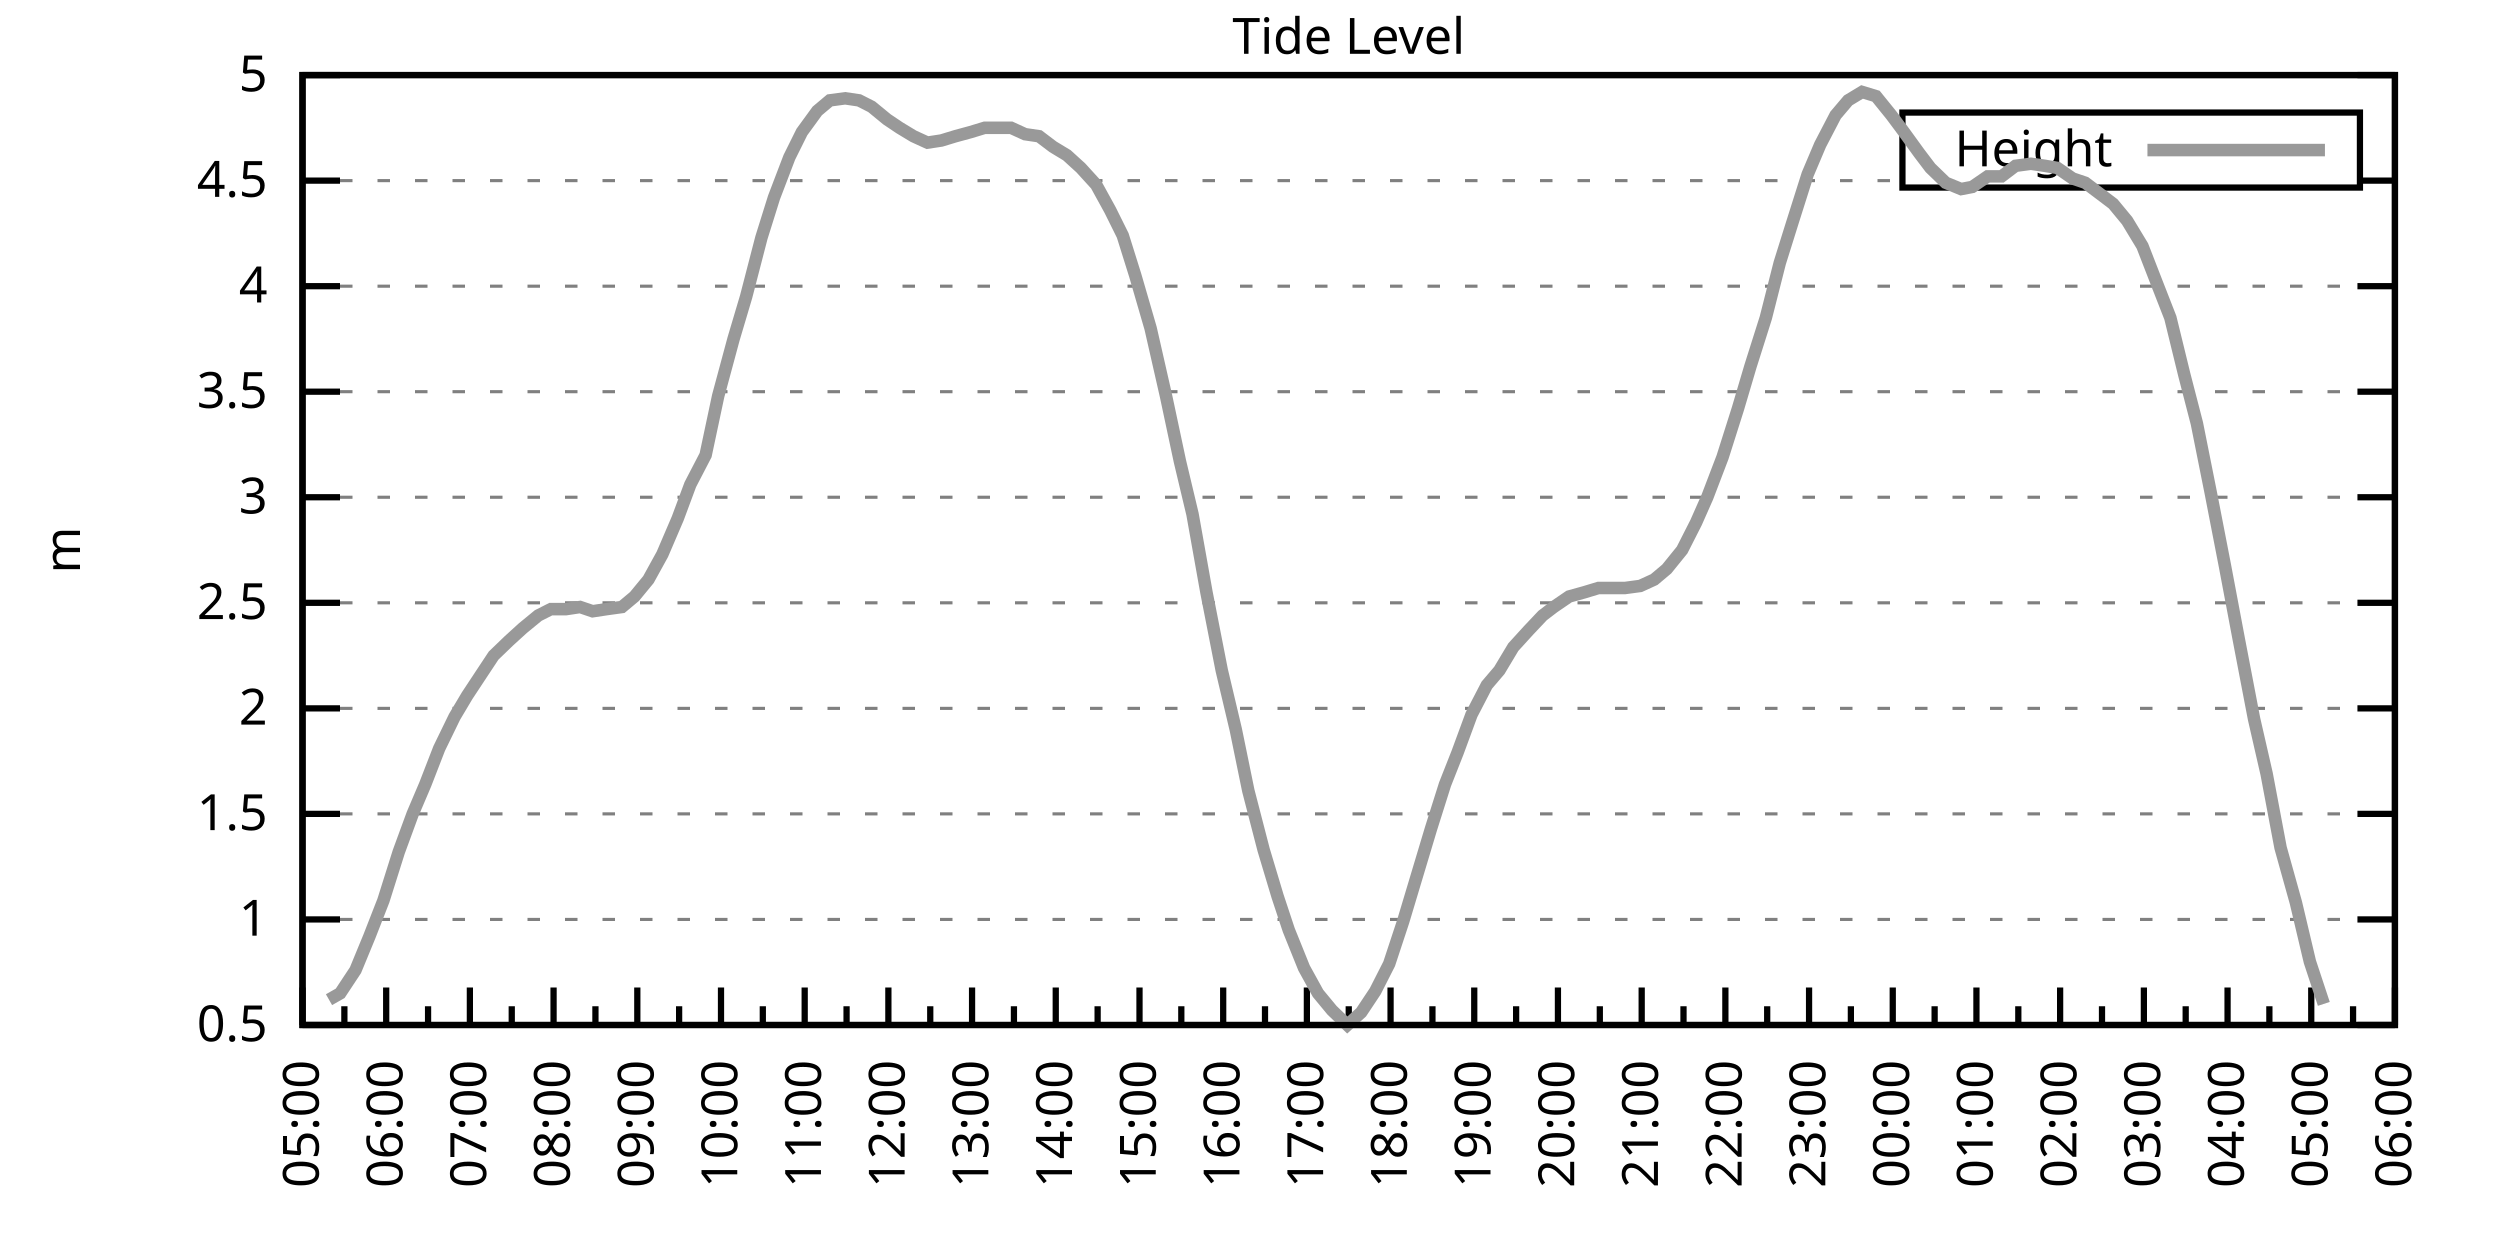
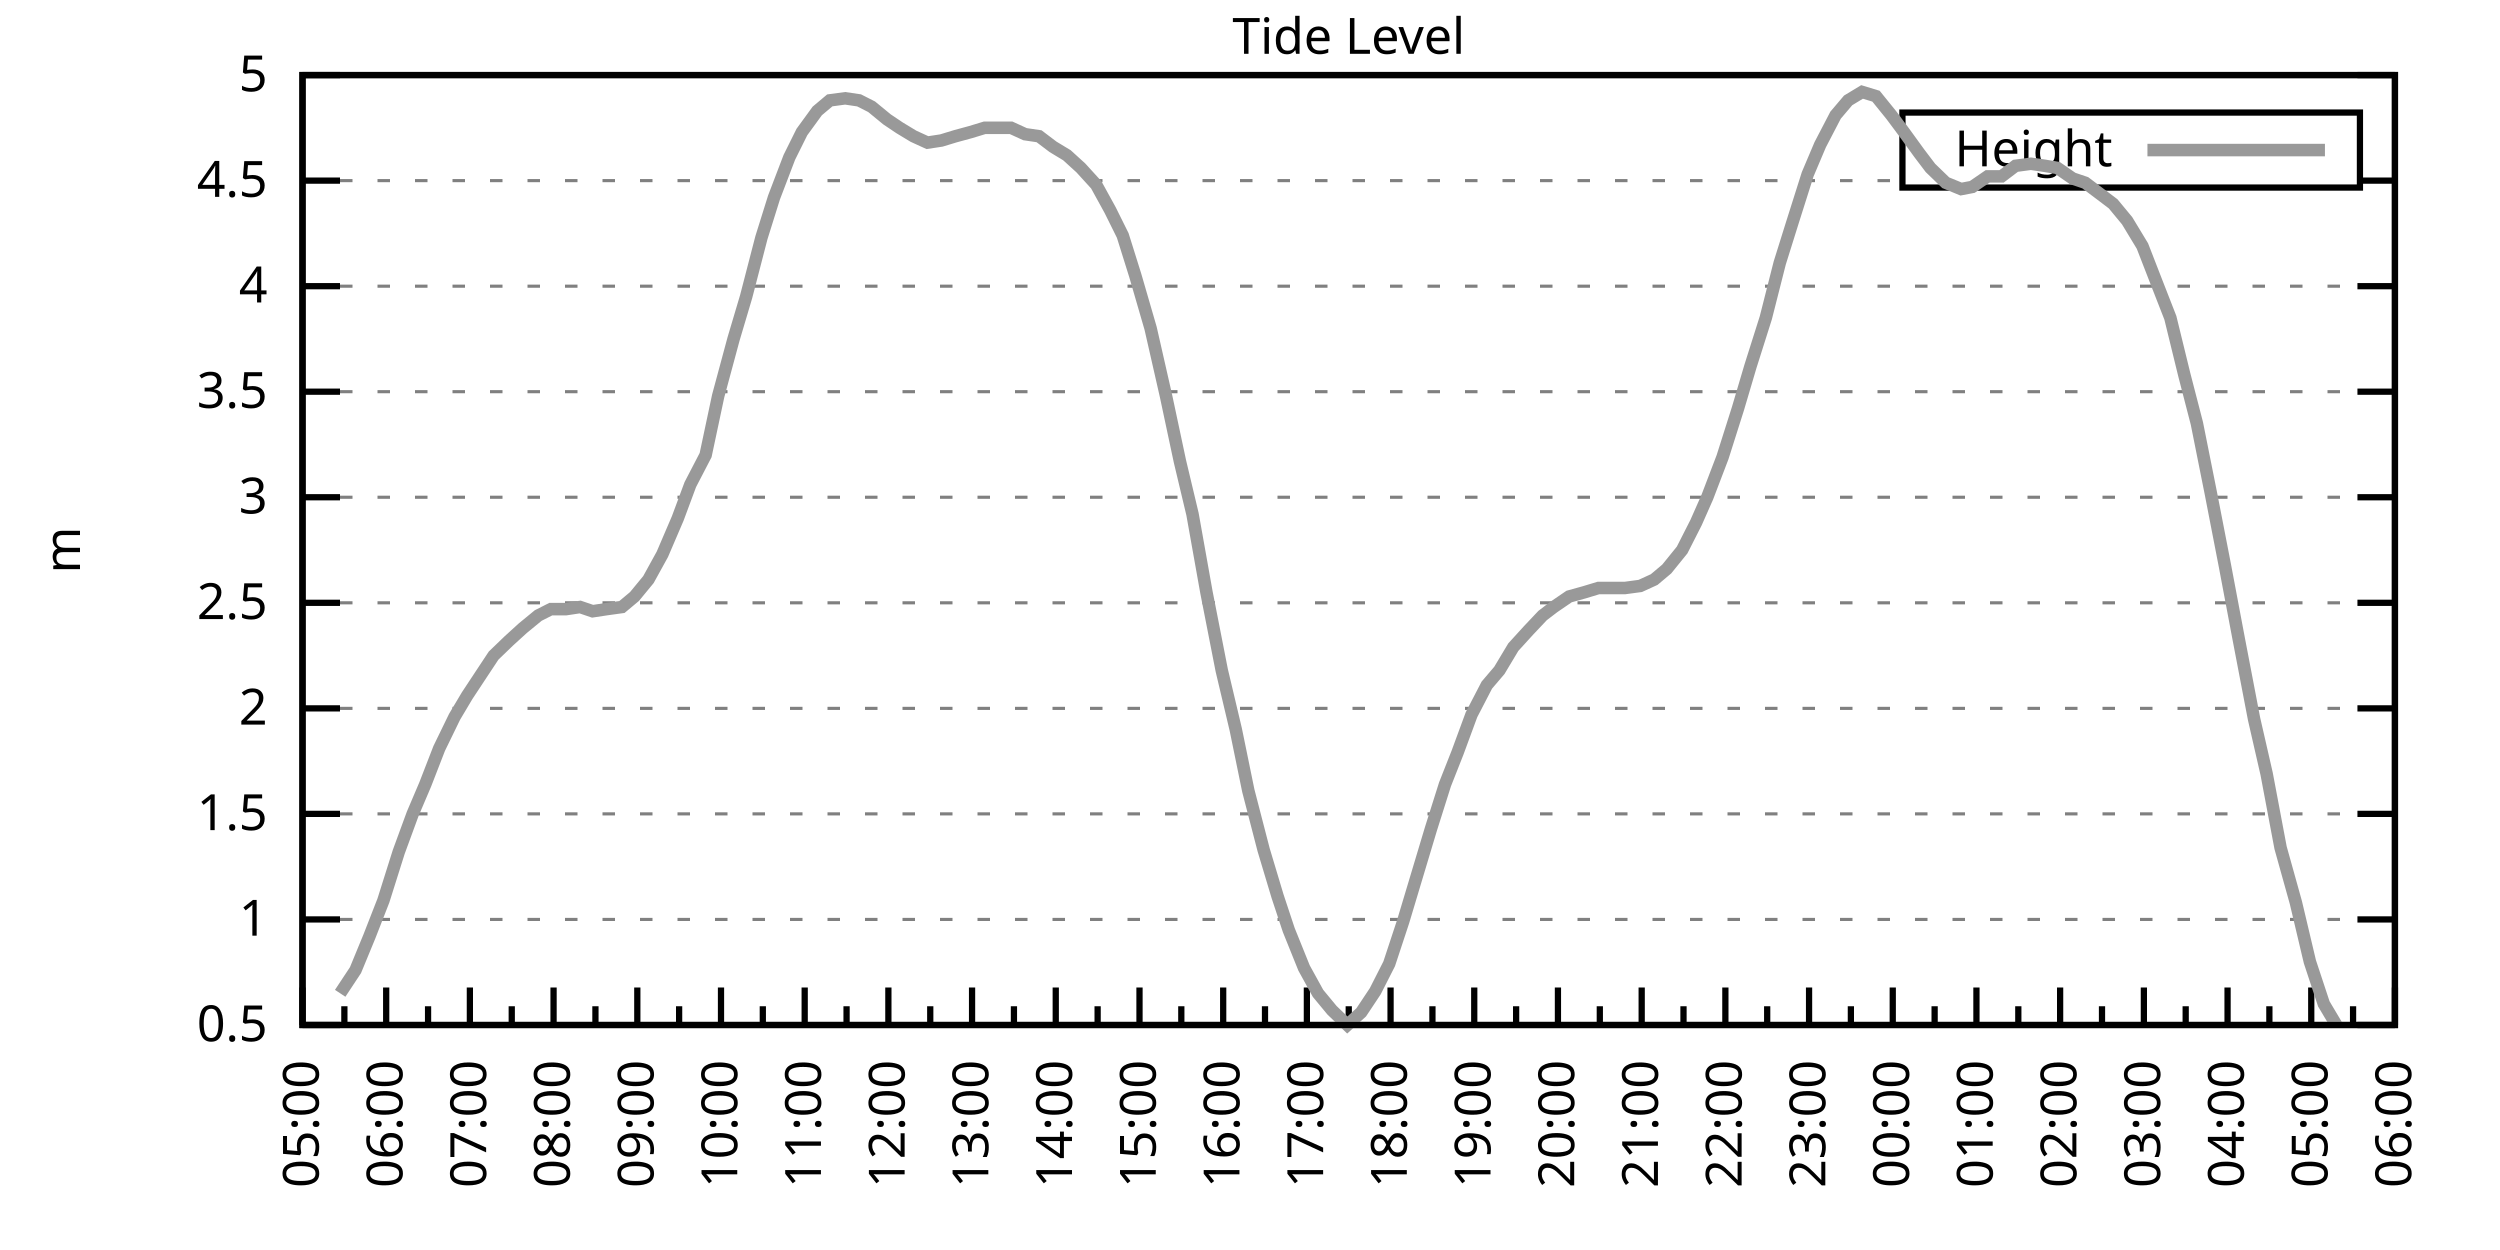
<svg xmlns="http://www.w3.org/2000/svg" xmlns:xlink="http://www.w3.org/1999/xlink" width="400" height="200" viewBox="0 0 400 200">
  <g id="gnuplot_canvas">
    <rect x="0" y="0" width="400" height="200" fill="none" />
    <defs>
      <circle id="gpDot" r="0.5" stroke-width="0.5" stroke="currentColor" />
      <path id="gpPt0" stroke-width="0.333" stroke="currentColor" d="M-1,0 h2 M0,-1 v2" />
      <path id="gpPt1" stroke-width="0.333" stroke="currentColor" d="M-1,-1 L1,1 M1,-1 L-1,1" />
      <path id="gpPt2" stroke-width="0.333" stroke="currentColor" d="M-1,0 L1,0 M0,-1 L0,1 M-1,-1 L1,1 M-1,1 L1,-1" />
      <rect id="gpPt3" stroke-width="0.333" stroke="currentColor" x="-1" y="-1" width="2" height="2" />
      <rect id="gpPt4" stroke-width="0.333" stroke="currentColor" fill="currentColor" x="-1" y="-1" width="2" height="2" />
      <circle id="gpPt5" stroke-width="0.333" stroke="currentColor" cx="0" cy="0" r="1" />
      <use xlink:href="#gpPt5" id="gpPt6" fill="currentColor" stroke="none" />
      <path id="gpPt7" stroke-width="0.333" stroke="currentColor" d="M0,-1.33 L-1.33,0.67 L1.33,0.67 z" />
      <use xlink:href="#gpPt7" id="gpPt8" fill="currentColor" stroke="none" />
      <use xlink:href="#gpPt7" id="gpPt9" stroke="currentColor" transform="rotate(180)" />
      <use xlink:href="#gpPt9" id="gpPt10" fill="currentColor" stroke="none" />
      <use xlink:href="#gpPt3" id="gpPt11" stroke="currentColor" transform="rotate(45)" />
      <use xlink:href="#gpPt11" id="gpPt12" fill="currentColor" stroke="none" />
      <path id="gpPt13" stroke-width="0.333" stroke="currentColor" d="M0,1.330 L1.265,0.411 L0.782,-1.067 L-0.782,-1.076 L-1.265,0.411 z" />
      <use xlink:href="#gpPt13" id="gpPt14" fill="currentColor" stroke="none" />
      <filter id="textbox" filterUnits="objectBoundingBox" x="0" y="0" height="1" width="1">
        <feFlood flood-color="white" flood-opacity="1" result="bgnd" />
        <feComposite in="SourceGraphic" in2="bgnd" operator="atop" />
      </filter>
      <filter id="greybox" filterUnits="objectBoundingBox" x="0" y="0" height="1" width="1">
        <feFlood flood-color="lightgrey" flood-opacity="1" result="grey" />
        <feComposite in="SourceGraphic" in2="grey" operator="atop" />
      </filter>
    </defs>
    <g fill="none" color="white" stroke="currentColor" stroke-width="1.00" stroke-linecap="butt" stroke-linejoin="miter">
</g>
    <g fill="none" color="black" stroke="currentColor" stroke-width="1.00" stroke-linecap="butt" stroke-linejoin="miter">
      <g stroke="none" shape-rendering="crispEdges">
        <polygon fill="rgb(255, 255, 255)" points="48.40,164.00 383.18,164.00 383.18,12.02 48.40,12.02 " />
      </g>
    </g>
    <g fill="none" color="black" stroke="currentColor" stroke-width="1.00" stroke-linecap="butt" stroke-linejoin="miter">
</g>
    <g fill="none" color="black" stroke="black" stroke-width="0.50" stroke-linecap="butt" stroke-linejoin="miter">
</g>
    <g fill="none" color="gray" stroke="currentColor" stroke-width="0.50" stroke-linecap="butt" stroke-linejoin="miter">
      <path stroke="gray" stroke-dasharray="2,4" class="gridline" d="M48.40,164.00 L383.19,164.00  " />
    </g>
    <g fill="none" color="gray" stroke="gray" stroke-width="1.00" stroke-linecap="butt" stroke-linejoin="miter">
</g>
    <g fill="none" color="black" stroke="currentColor" stroke-width="1.00" stroke-linecap="butt" stroke-linejoin="miter">
      <path stroke="black" d="M48.40,164.00 L54.40,164.00 M383.19,164.00 L377.19,164.00  " />
      <g transform="translate(42.80,166.60)" stroke="none" fill="black" font-family="Sans" font-size="8.00" text-anchor="end">
        <text>
          <tspan font-family="Sans"> 0.5</tspan>
        </text>
      </g>
    </g>
    <g fill="none" color="black" stroke="currentColor" stroke-width="1.00" stroke-linecap="butt" stroke-linejoin="miter">
</g>
    <g fill="none" color="black" stroke="black" stroke-width="0.50" stroke-linecap="butt" stroke-linejoin="miter">
</g>
    <g fill="none" color="gray" stroke="currentColor" stroke-width="0.50" stroke-linecap="butt" stroke-linejoin="miter">
      <path stroke="gray" stroke-dasharray="2,4" class="gridline" d="M48.40,147.11 L383.19,147.11  " />
    </g>
    <g fill="none" color="gray" stroke="gray" stroke-width="1.00" stroke-linecap="butt" stroke-linejoin="miter">
</g>
    <g fill="none" color="black" stroke="currentColor" stroke-width="1.00" stroke-linecap="butt" stroke-linejoin="miter">
      <path stroke="black" d="M48.40,147.11 L54.40,147.11 M383.19,147.11 L377.19,147.11  " />
      <g transform="translate(42.80,149.71)" stroke="none" fill="black" font-family="Sans" font-size="8.00" text-anchor="end">
        <text>
          <tspan font-family="Sans"> 1</tspan>
        </text>
      </g>
    </g>
    <g fill="none" color="black" stroke="currentColor" stroke-width="1.00" stroke-linecap="butt" stroke-linejoin="miter">
</g>
    <g fill="none" color="black" stroke="black" stroke-width="0.50" stroke-linecap="butt" stroke-linejoin="miter">
</g>
    <g fill="none" color="gray" stroke="currentColor" stroke-width="0.50" stroke-linecap="butt" stroke-linejoin="miter">
      <path stroke="gray" stroke-dasharray="2,4" class="gridline" d="M48.40,130.22 L383.19,130.22  " />
    </g>
    <g fill="none" color="gray" stroke="gray" stroke-width="1.00" stroke-linecap="butt" stroke-linejoin="miter">
</g>
    <g fill="none" color="black" stroke="currentColor" stroke-width="1.00" stroke-linecap="butt" stroke-linejoin="miter">
      <path stroke="black" d="M48.40,130.22 L54.40,130.22 M383.19,130.22 L377.19,130.22  " />
      <g transform="translate(42.80,132.82)" stroke="none" fill="black" font-family="Sans" font-size="8.00" text-anchor="end">
        <text>
          <tspan font-family="Sans"> 1.5</tspan>
        </text>
      </g>
    </g>
    <g fill="none" color="black" stroke="currentColor" stroke-width="1.00" stroke-linecap="butt" stroke-linejoin="miter">
</g>
    <g fill="none" color="black" stroke="black" stroke-width="0.50" stroke-linecap="butt" stroke-linejoin="miter">
</g>
    <g fill="none" color="gray" stroke="currentColor" stroke-width="0.50" stroke-linecap="butt" stroke-linejoin="miter">
      <path stroke="gray" stroke-dasharray="2,4" class="gridline" d="M48.40,113.34 L383.19,113.34  " />
    </g>
    <g fill="none" color="gray" stroke="gray" stroke-width="1.00" stroke-linecap="butt" stroke-linejoin="miter">
</g>
    <g fill="none" color="black" stroke="currentColor" stroke-width="1.00" stroke-linecap="butt" stroke-linejoin="miter">
      <path stroke="black" d="M48.40,113.34 L54.40,113.34 M383.19,113.34 L377.19,113.34  " />
      <g transform="translate(42.80,115.94)" stroke="none" fill="black" font-family="Sans" font-size="8.00" text-anchor="end">
        <text>
          <tspan font-family="Sans"> 2</tspan>
        </text>
      </g>
    </g>
    <g fill="none" color="black" stroke="currentColor" stroke-width="1.00" stroke-linecap="butt" stroke-linejoin="miter">
</g>
    <g fill="none" color="black" stroke="black" stroke-width="0.50" stroke-linecap="butt" stroke-linejoin="miter">
</g>
    <g fill="none" color="gray" stroke="currentColor" stroke-width="0.50" stroke-linecap="butt" stroke-linejoin="miter">
      <path stroke="gray" stroke-dasharray="2,4" class="gridline" d="M48.40,96.45 L383.19,96.45  " />
    </g>
    <g fill="none" color="gray" stroke="gray" stroke-width="1.00" stroke-linecap="butt" stroke-linejoin="miter">
</g>
    <g fill="none" color="black" stroke="currentColor" stroke-width="1.00" stroke-linecap="butt" stroke-linejoin="miter">
      <path stroke="black" d="M48.40,96.45 L54.40,96.45 M383.19,96.45 L377.19,96.45  " />
      <g transform="translate(42.80,99.05)" stroke="none" fill="black" font-family="Sans" font-size="8.00" text-anchor="end">
        <text>
          <tspan font-family="Sans"> 2.5</tspan>
        </text>
      </g>
    </g>
    <g fill="none" color="black" stroke="currentColor" stroke-width="1.00" stroke-linecap="butt" stroke-linejoin="miter">
</g>
    <g fill="none" color="black" stroke="black" stroke-width="0.50" stroke-linecap="butt" stroke-linejoin="miter">
</g>
    <g fill="none" color="gray" stroke="currentColor" stroke-width="0.50" stroke-linecap="butt" stroke-linejoin="miter">
      <path stroke="gray" stroke-dasharray="2,4" class="gridline" d="M48.40,79.56 L383.19,79.56  " />
    </g>
    <g fill="none" color="gray" stroke="gray" stroke-width="1.00" stroke-linecap="butt" stroke-linejoin="miter">
</g>
    <g fill="none" color="black" stroke="currentColor" stroke-width="1.00" stroke-linecap="butt" stroke-linejoin="miter">
      <path stroke="black" d="M48.40,79.56 L54.40,79.56 M383.19,79.56 L377.19,79.56  " />
      <g transform="translate(42.80,82.16)" stroke="none" fill="black" font-family="Sans" font-size="8.00" text-anchor="end">
        <text>
          <tspan font-family="Sans"> 3</tspan>
        </text>
      </g>
    </g>
    <g fill="none" color="black" stroke="currentColor" stroke-width="1.00" stroke-linecap="butt" stroke-linejoin="miter">
</g>
    <g fill="none" color="black" stroke="black" stroke-width="0.50" stroke-linecap="butt" stroke-linejoin="miter">
</g>
    <g fill="none" color="gray" stroke="currentColor" stroke-width="0.50" stroke-linecap="butt" stroke-linejoin="miter">
      <path stroke="gray" stroke-dasharray="2,4" class="gridline" d="M48.40,62.67 L383.19,62.67  " />
    </g>
    <g fill="none" color="gray" stroke="gray" stroke-width="1.00" stroke-linecap="butt" stroke-linejoin="miter">
</g>
    <g fill="none" color="black" stroke="currentColor" stroke-width="1.00" stroke-linecap="butt" stroke-linejoin="miter">
      <path stroke="black" d="M48.40,62.67 L54.40,62.67 M383.19,62.67 L377.19,62.67  " />
      <g transform="translate(42.80,65.27)" stroke="none" fill="black" font-family="Sans" font-size="8.00" text-anchor="end">
        <text>
          <tspan font-family="Sans"> 3.5</tspan>
        </text>
      </g>
    </g>
    <g fill="none" color="black" stroke="currentColor" stroke-width="1.00" stroke-linecap="butt" stroke-linejoin="miter">
</g>
    <g fill="none" color="black" stroke="black" stroke-width="0.50" stroke-linecap="butt" stroke-linejoin="miter">
</g>
    <g fill="none" color="gray" stroke="currentColor" stroke-width="0.50" stroke-linecap="butt" stroke-linejoin="miter">
      <path stroke="gray" stroke-dasharray="2,4" class="gridline" d="M48.40,45.79 L383.19,45.79  " />
    </g>
    <g fill="none" color="gray" stroke="gray" stroke-width="1.00" stroke-linecap="butt" stroke-linejoin="miter">
</g>
    <g fill="none" color="black" stroke="currentColor" stroke-width="1.00" stroke-linecap="butt" stroke-linejoin="miter">
      <path stroke="black" d="M48.40,45.79 L54.40,45.79 M383.19,45.79 L377.19,45.79  " />
      <g transform="translate(42.80,48.39)" stroke="none" fill="black" font-family="Sans" font-size="8.00" text-anchor="end">
        <text>
          <tspan font-family="Sans"> 4</tspan>
        </text>
      </g>
    </g>
    <g fill="none" color="black" stroke="currentColor" stroke-width="1.00" stroke-linecap="butt" stroke-linejoin="miter">
</g>
    <g fill="none" color="black" stroke="black" stroke-width="0.50" stroke-linecap="butt" stroke-linejoin="miter">
</g>
    <g fill="none" color="gray" stroke="currentColor" stroke-width="0.50" stroke-linecap="butt" stroke-linejoin="miter">
      <path stroke="gray" stroke-dasharray="2,4" class="gridline" d="M48.40,28.90 L304.39,28.90 M377.59,28.90 L383.19,28.90  " />
    </g>
    <g fill="none" color="gray" stroke="gray" stroke-width="1.00" stroke-linecap="butt" stroke-linejoin="miter">
</g>
    <g fill="none" color="black" stroke="currentColor" stroke-width="1.00" stroke-linecap="butt" stroke-linejoin="miter">
      <path stroke="black" d="M48.40,28.90 L54.40,28.90 M383.19,28.90 L377.19,28.90  " />
      <g transform="translate(42.80,31.50)" stroke="none" fill="black" font-family="Sans" font-size="8.00" text-anchor="end">
        <text>
          <tspan font-family="Sans"> 4.5</tspan>
        </text>
      </g>
    </g>
    <g fill="none" color="black" stroke="currentColor" stroke-width="1.00" stroke-linecap="butt" stroke-linejoin="miter">
</g>
    <g fill="none" color="black" stroke="black" stroke-width="0.50" stroke-linecap="butt" stroke-linejoin="miter">
</g>
    <g fill="none" color="gray" stroke="currentColor" stroke-width="0.50" stroke-linecap="butt" stroke-linejoin="miter">
      <path stroke="gray" stroke-dasharray="2,4" class="gridline" d="M48.40,12.01 L383.19,12.01  " />
    </g>
    <g fill="none" color="gray" stroke="gray" stroke-width="1.00" stroke-linecap="butt" stroke-linejoin="miter">
</g>
    <g fill="none" color="black" stroke="currentColor" stroke-width="1.00" stroke-linecap="butt" stroke-linejoin="miter">
      <path stroke="black" d="M48.40,12.01 L54.40,12.01 M383.19,12.01 L377.19,12.01  " />
      <g transform="translate(42.80,14.61)" stroke="none" fill="black" font-family="Sans" font-size="8.00" text-anchor="end">
        <text>
          <tspan font-family="Sans"> 5</tspan>
        </text>
      </g>
    </g>
    <g fill="none" color="black" stroke="currentColor" stroke-width="1.00" stroke-linecap="butt" stroke-linejoin="miter">
      <path stroke="black" d="M48.40,164.00 L48.40,158.00  " />
      <g transform="translate(51.00,169.60) rotate(270)" stroke="none" fill="black" font-family="Sans" font-size="8.00" text-anchor="end">
        <text>
          <tspan font-family="Sans">05:00</tspan>
        </text>
      </g>
    </g>
    <g fill="none" color="black" stroke="currentColor" stroke-width="1.00" stroke-linecap="butt" stroke-linejoin="miter">
      <path stroke="black" d="M55.10,164.00 L55.10,161.00 M61.79,164.00 L61.79,158.00  " />
      <g transform="translate(64.39,169.60) rotate(270)" stroke="none" fill="black" font-family="Sans" font-size="8.00" text-anchor="end">
        <text>
          <tspan font-family="Sans">06:00</tspan>
        </text>
      </g>
    </g>
    <g fill="none" color="black" stroke="currentColor" stroke-width="1.00" stroke-linecap="butt" stroke-linejoin="miter">
      <path stroke="black" d="M68.49,164.00 L68.49,161.00 M75.18,164.00 L75.18,158.00  " />
      <g transform="translate(77.78,169.60) rotate(270)" stroke="none" fill="black" font-family="Sans" font-size="8.00" text-anchor="end">
        <text>
          <tspan font-family="Sans">07:00</tspan>
        </text>
      </g>
    </g>
    <g fill="none" color="black" stroke="currentColor" stroke-width="1.00" stroke-linecap="butt" stroke-linejoin="miter">
      <path stroke="black" d="M81.88,164.00 L81.88,161.00 M88.57,164.00 L88.57,158.00  " />
      <g transform="translate(91.17,169.60) rotate(270)" stroke="none" fill="black" font-family="Sans" font-size="8.00" text-anchor="end">
        <text>
          <tspan font-family="Sans">08:00</tspan>
        </text>
      </g>
    </g>
    <g fill="none" color="black" stroke="currentColor" stroke-width="1.00" stroke-linecap="butt" stroke-linejoin="miter">
      <path stroke="black" d="M95.27,164.00 L95.27,161.00 M101.97,164.00 L101.97,158.00  " />
      <g transform="translate(104.57,169.60) rotate(270)" stroke="none" fill="black" font-family="Sans" font-size="8.00" text-anchor="end">
        <text>
          <tspan font-family="Sans">09:00</tspan>
        </text>
      </g>
    </g>
    <g fill="none" color="black" stroke="currentColor" stroke-width="1.00" stroke-linecap="butt" stroke-linejoin="miter">
      <path stroke="black" d="M108.66,164.00 L108.66,161.00 M115.36,164.00 L115.36,158.00  " />
      <g transform="translate(117.96,169.60) rotate(270)" stroke="none" fill="black" font-family="Sans" font-size="8.00" text-anchor="end">
        <text>
          <tspan font-family="Sans">10:00</tspan>
        </text>
      </g>
    </g>
    <g fill="none" color="black" stroke="currentColor" stroke-width="1.00" stroke-linecap="butt" stroke-linejoin="miter">
      <path stroke="black" d="M122.05,164.00 L122.05,161.00 M128.75,164.00 L128.75,158.00  " />
      <g transform="translate(131.35,169.60) rotate(270)" stroke="none" fill="black" font-family="Sans" font-size="8.00" text-anchor="end">
        <text>
          <tspan font-family="Sans">11:00</tspan>
        </text>
      </g>
    </g>
    <g fill="none" color="black" stroke="currentColor" stroke-width="1.00" stroke-linecap="butt" stroke-linejoin="miter">
      <path stroke="black" d="M135.45,164.00 L135.45,161.00 M142.14,164.00 L142.14,158.00  " />
      <g transform="translate(144.74,169.60) rotate(270)" stroke="none" fill="black" font-family="Sans" font-size="8.00" text-anchor="end">
        <text>
          <tspan font-family="Sans">12:00</tspan>
        </text>
      </g>
    </g>
    <g fill="none" color="black" stroke="currentColor" stroke-width="1.00" stroke-linecap="butt" stroke-linejoin="miter">
      <path stroke="black" d="M148.84,164.00 L148.84,161.00 M155.53,164.00 L155.53,158.00  " />
      <g transform="translate(158.13,169.60) rotate(270)" stroke="none" fill="black" font-family="Sans" font-size="8.00" text-anchor="end">
        <text>
          <tspan font-family="Sans">13:00</tspan>
        </text>
      </g>
    </g>
    <g fill="none" color="black" stroke="currentColor" stroke-width="1.00" stroke-linecap="butt" stroke-linejoin="miter">
      <path stroke="black" d="M162.23,164.00 L162.23,161.00 M168.92,164.00 L168.92,158.00  " />
      <g transform="translate(171.52,169.60) rotate(270)" stroke="none" fill="black" font-family="Sans" font-size="8.00" text-anchor="end">
        <text>
          <tspan font-family="Sans">14:00</tspan>
        </text>
      </g>
    </g>
    <g fill="none" color="black" stroke="currentColor" stroke-width="1.00" stroke-linecap="butt" stroke-linejoin="miter">
      <path stroke="black" d="M175.62,164.00 L175.62,161.00 M182.32,164.00 L182.32,158.00  " />
      <g transform="translate(184.92,169.60) rotate(270)" stroke="none" fill="black" font-family="Sans" font-size="8.00" text-anchor="end">
        <text>
          <tspan font-family="Sans">15:00</tspan>
        </text>
      </g>
    </g>
    <g fill="none" color="black" stroke="currentColor" stroke-width="1.00" stroke-linecap="butt" stroke-linejoin="miter">
      <path stroke="black" d="M189.01,164.00 L189.01,161.00 M195.71,164.00 L195.71,158.00  " />
      <g transform="translate(198.31,169.60) rotate(270)" stroke="none" fill="black" font-family="Sans" font-size="8.00" text-anchor="end">
        <text>
          <tspan font-family="Sans">16:00</tspan>
        </text>
      </g>
    </g>
    <g fill="none" color="black" stroke="currentColor" stroke-width="1.00" stroke-linecap="butt" stroke-linejoin="miter">
      <path stroke="black" d="M202.40,164.00 L202.40,161.00 M209.10,164.00 L209.10,158.00  " />
      <g transform="translate(211.70,169.60) rotate(270)" stroke="none" fill="black" font-family="Sans" font-size="8.00" text-anchor="end">
        <text>
          <tspan font-family="Sans">17:00</tspan>
        </text>
      </g>
    </g>
    <g fill="none" color="black" stroke="currentColor" stroke-width="1.00" stroke-linecap="butt" stroke-linejoin="miter">
      <path stroke="black" d="M215.80,164.00 L215.80,161.00 M222.49,164.00 L222.49,158.00  " />
      <g transform="translate(225.09,169.60) rotate(270)" stroke="none" fill="black" font-family="Sans" font-size="8.00" text-anchor="end">
        <text>
          <tspan font-family="Sans">18:00</tspan>
        </text>
      </g>
    </g>
    <g fill="none" color="black" stroke="currentColor" stroke-width="1.00" stroke-linecap="butt" stroke-linejoin="miter">
      <path stroke="black" d="M229.19,164.00 L229.19,161.00 M235.88,164.00 L235.88,158.00  " />
      <g transform="translate(238.48,169.60) rotate(270)" stroke="none" fill="black" font-family="Sans" font-size="8.00" text-anchor="end">
        <text>
          <tspan font-family="Sans">19:00</tspan>
        </text>
      </g>
    </g>
    <g fill="none" color="black" stroke="currentColor" stroke-width="1.00" stroke-linecap="butt" stroke-linejoin="miter">
      <path stroke="black" d="M242.58,164.00 L242.58,161.00 M249.27,164.00 L249.27,158.00  " />
      <g transform="translate(251.87,169.60) rotate(270)" stroke="none" fill="black" font-family="Sans" font-size="8.00" text-anchor="end">
        <text>
          <tspan font-family="Sans">20:00</tspan>
        </text>
      </g>
    </g>
    <g fill="none" color="black" stroke="currentColor" stroke-width="1.00" stroke-linecap="butt" stroke-linejoin="miter">
      <path stroke="black" d="M255.97,164.00 L255.97,161.00 M262.67,164.00 L262.67,158.00  " />
      <g transform="translate(265.27,169.60) rotate(270)" stroke="none" fill="black" font-family="Sans" font-size="8.00" text-anchor="end">
        <text>
          <tspan font-family="Sans">21:00</tspan>
        </text>
      </g>
    </g>
    <g fill="none" color="black" stroke="currentColor" stroke-width="1.00" stroke-linecap="butt" stroke-linejoin="miter">
      <path stroke="black" d="M269.36,164.00 L269.36,161.00 M276.06,164.00 L276.06,158.00  " />
      <g transform="translate(278.66,169.60) rotate(270)" stroke="none" fill="black" font-family="Sans" font-size="8.00" text-anchor="end">
        <text>
          <tspan font-family="Sans">22:00</tspan>
        </text>
      </g>
    </g>
    <g fill="none" color="black" stroke="currentColor" stroke-width="1.00" stroke-linecap="butt" stroke-linejoin="miter">
      <path stroke="black" d="M282.75,164.00 L282.75,161.00 M289.45,164.00 L289.45,158.00  " />
      <g transform="translate(292.05,169.60) rotate(270)" stroke="none" fill="black" font-family="Sans" font-size="8.00" text-anchor="end">
        <text>
          <tspan font-family="Sans">23:00</tspan>
        </text>
      </g>
    </g>
    <g fill="none" color="black" stroke="currentColor" stroke-width="1.00" stroke-linecap="butt" stroke-linejoin="miter">
      <path stroke="black" d="M296.14,164.00 L296.14,161.00 M302.84,164.00 L302.84,158.00  " />
      <g transform="translate(305.44,169.60) rotate(270)" stroke="none" fill="black" font-family="Sans" font-size="8.00" text-anchor="end">
        <text>
          <tspan font-family="Sans">00:00</tspan>
        </text>
      </g>
    </g>
    <g fill="none" color="black" stroke="currentColor" stroke-width="1.00" stroke-linecap="butt" stroke-linejoin="miter">
      <path stroke="black" d="M309.54,164.00 L309.54,161.00 M316.23,164.00 L316.23,158.00  " />
      <g transform="translate(318.83,169.60) rotate(270)" stroke="none" fill="black" font-family="Sans" font-size="8.00" text-anchor="end">
        <text>
          <tspan font-family="Sans">01:00</tspan>
        </text>
      </g>
    </g>
    <g fill="none" color="black" stroke="currentColor" stroke-width="1.00" stroke-linecap="butt" stroke-linejoin="miter">
      <path stroke="black" d="M322.93,164.00 L322.93,161.00 M329.62,164.00 L329.62,158.00  " />
      <g transform="translate(332.22,169.60) rotate(270)" stroke="none" fill="black" font-family="Sans" font-size="8.00" text-anchor="end">
        <text>
          <tspan font-family="Sans">02:00</tspan>
        </text>
      </g>
    </g>
    <g fill="none" color="black" stroke="currentColor" stroke-width="1.00" stroke-linecap="butt" stroke-linejoin="miter">
      <path stroke="black" d="M336.32,164.00 L336.32,161.00 M343.02,164.00 L343.02,158.00  " />
      <g transform="translate(345.62,169.60) rotate(270)" stroke="none" fill="black" font-family="Sans" font-size="8.00" text-anchor="end">
        <text>
          <tspan font-family="Sans">03:00</tspan>
        </text>
      </g>
    </g>
    <g fill="none" color="black" stroke="currentColor" stroke-width="1.00" stroke-linecap="butt" stroke-linejoin="miter">
      <path stroke="black" d="M349.71,164.00 L349.71,161.00 M356.41,164.00 L356.41,158.00  " />
      <g transform="translate(359.01,169.60) rotate(270)" stroke="none" fill="black" font-family="Sans" font-size="8.00" text-anchor="end">
        <text>
          <tspan font-family="Sans">04:00</tspan>
        </text>
      </g>
    </g>
    <g fill="none" color="black" stroke="currentColor" stroke-width="1.00" stroke-linecap="butt" stroke-linejoin="miter">
      <path stroke="black" d="M363.10,164.00 L363.10,161.00 M369.80,164.00 L369.80,158.00  " />
      <g transform="translate(372.40,169.60) rotate(270)" stroke="none" fill="black" font-family="Sans" font-size="8.00" text-anchor="end">
        <text>
          <tspan font-family="Sans">05:00</tspan>
        </text>
      </g>
    </g>
    <g fill="none" color="black" stroke="currentColor" stroke-width="1.00" stroke-linecap="butt" stroke-linejoin="miter">
      <path stroke="black" d="M376.49,164.00 L376.49,161.00 M383.19,164.00 L383.19,158.00  " />
      <g transform="translate(385.79,169.60) rotate(270)" stroke="none" fill="black" font-family="Sans" font-size="8.00" text-anchor="end">
        <text>
          <tspan font-family="Sans">06:00</tspan>
        </text>
      </g>
    </g>
    <g fill="none" color="black" stroke="currentColor" stroke-width="1.00" stroke-linecap="butt" stroke-linejoin="miter">
</g>
    <g fill="none" color="black" stroke="currentColor" stroke-width="1.00" stroke-linecap="butt" stroke-linejoin="miter">
      <path stroke="black" d="M48.40,12.01 L48.40,164.00 L383.19,164.00 L383.19,12.01 L48.40,12.01 Z  " />
    </g>
    <g fill="none" color="black" stroke="currentColor" stroke-width="1.00" stroke-linecap="butt" stroke-linejoin="miter">
      <g transform="translate(12.80,88.01) rotate(270)" stroke="none" fill="black" font-family="Sans" font-size="8.00" text-anchor="middle">
        <text>
          <tspan font-family="Sans">m</tspan>
        </text>
      </g>
    </g>
    <g fill="none" color="black" stroke="currentColor" stroke-width="1.00" stroke-linecap="butt" stroke-linejoin="miter">
</g>
    <g fill="none" color="black" stroke="currentColor" stroke-width="1.00" stroke-linecap="butt" stroke-linejoin="miter">
      <path stroke="black" d="M304.39,30.01 L304.39,18.01 L377.59,18.01 L377.59,30.01 L304.39,30.01 Z  " />
    </g>
    <g id="Tide_level_plot_1">
      <g fill="none" color="white" stroke="black" stroke-width="2.00" stroke-linecap="butt" stroke-linejoin="miter">
</g>
      <g fill="none" color="black" stroke="currentColor" stroke-width="2.00" stroke-linecap="butt" stroke-linejoin="miter">
        <g transform="translate(337.99,26.61)" stroke="none" fill="black" font-family="Sans" font-size="8.00" text-anchor="end">
          <text>
            <tspan font-family="Sans">Height</tspan>
          </text>
        </g>
      </g>
      <g fill="none" color="black" stroke="currentColor" stroke-width="2.00" stroke-linecap="butt" stroke-linejoin="miter">
-         <path stroke="rgb(153, 153, 153)" d="M343.59,24.01 L371.99,24.01 M52.64,159.95 L54.43,158.93 L56.88,155.22 L59.11,149.81 L61.35,144.07 L63.80,136.30   L66.03,130.22 L68.04,125.50 L70.27,119.75 L72.73,114.69 L74.74,111.31 L76.97,107.93 L78.98,104.89 L81.43,102.53   L83.66,100.50 L86.12,98.48 L88.13,97.46 L90.58,97.46 L92.82,97.12 L94.82,97.80 L97.06,97.46 L99.51,97.12   L101.52,95.44 L103.75,92.73 L105.98,88.68 L108.44,82.94 L110.45,77.53 L112.90,72.81 L114.91,63.35 L117.37,54.23   L119.38,47.47 L121.83,38.02 L123.84,31.60 L126.29,25.18 L128.30,21.13 L130.76,17.75 L132.77,16.06 L135.22,15.73   L137.45,16.06 L139.46,17.08 L141.92,19.10 L143.93,20.45 L146.16,21.80 L148.39,22.82 L150.62,22.48 L152.85,21.80   L155.31,21.13 L157.54,20.45 L159.55,20.45 L161.78,20.45 L164.01,21.47 L166.25,21.80 L168.48,23.49 L170.71,24.84   L172.94,26.87 L175.40,29.57 L177.63,33.63 L179.64,37.68 L181.65,44.10 L184.10,52.54 L186.56,63.35 L188.79,73.82   L190.80,82.26 L193.03,94.76 L195.48,107.26 L197.72,116.71 L199.73,126.51 L202.18,135.97 L204.41,143.40 L206.20,148.80   L208.65,154.88 L210.88,158.93 L213.12,161.64 L215.57,164.00 L217.80,161.97 L220.04,158.60 L222.27,154.21 L224.50,147.45   L226.73,140.02 L228.96,132.59 L231.20,125.50 L233.20,120.43 L235.44,114.35 L237.89,109.62 L239.90,107.26 L242.13,103.54   L244.59,100.84 L246.82,98.48 L248.60,97.12 L251.06,95.44 L253.51,94.76 L255.75,94.08 L257.53,94.08 L259.99,94.08   L262.44,93.75 L264.67,92.73 L266.68,91.04 L269.14,88.00 L271.37,83.61 L273.16,79.56 L275.61,73.14 L278.07,65.38   L280.07,58.62 L282.53,50.85 L284.76,42.07 L286.77,35.65 L289.23,27.88 L291.23,23.16 L293.69,18.43 L295.70,16.06   L297.93,14.71 L300.16,15.39 L302.62,18.43 L304.63,21.13 L307.08,24.51 L308.87,26.87 L311.32,29.24 L313.78,30.25   L315.56,29.91 L318.02,28.22 L320.25,28.22 L322.48,26.53 L324.94,26.20 L327.17,26.53 L329.18,26.87 L331.63,28.56   L333.64,29.24 L335.87,30.92 L338.10,32.61 L340.34,35.32 L342.79,39.37 L345.02,45.11 L347.26,50.85 L349.49,59.97   L351.50,67.74 L353.73,78.89 L355.96,90.37 L358.19,102.19 L360.65,115.03 L362.66,123.81 L364.89,135.63 L367.34,144.41   L369.58,153.87 L371.81,160.62  " />
+         <path stroke="rgb(153, 153, 153)" d="M343.59,24.01 L371.99,24.01 M54.43,158.93 L56.88,155.22 L59.11,149.81 L61.35,144.07 L63.80,136.30 L66.03,130.22   L68.04,125.50 L70.27,119.75 L72.73,114.69 L74.74,111.31 L76.97,107.93 L78.98,104.89 L81.43,102.53 L83.66,100.50   L86.12,98.48 L88.13,97.46 L90.58,97.46 L92.82,97.12 L94.82,97.80 L97.06,97.46 L99.51,97.12 L101.52,95.44   L103.75,92.73 L105.98,88.68 L108.44,82.94 L110.45,77.53 L112.90,72.81 L114.91,63.35 L117.37,54.23 L119.38,47.47   L121.83,38.02 L123.84,31.60 L126.29,25.18 L128.30,21.13 L130.76,17.75 L132.77,16.06 L135.22,15.73 L137.45,16.06   L139.46,17.08 L141.92,19.10 L143.93,20.45 L146.16,21.80 L148.39,22.82 L150.62,22.48 L152.85,21.80 L155.31,21.13   L157.54,20.45 L159.55,20.45 L161.78,20.45 L164.01,21.47 L166.25,21.80 L168.48,23.49 L170.71,24.84 L172.94,26.87   L175.40,29.57 L177.63,33.63 L179.64,37.68 L181.65,44.10 L184.10,52.54 L186.56,63.35 L188.79,73.82 L190.80,82.26   L193.03,94.76 L195.48,107.26 L197.72,116.71 L199.73,126.51 L202.18,135.97 L204.41,143.40 L206.20,148.80 L208.65,154.88   L210.88,158.93 L213.12,161.64 L215.57,164.00 L217.80,161.97 L220.04,158.60 L222.27,154.21 L224.50,147.45 L226.73,140.02   L228.96,132.59 L231.20,125.50 L233.20,120.43 L235.44,114.35 L237.89,109.62 L239.90,107.26 L242.13,103.54 L244.59,100.84   L246.82,98.48 L248.60,97.12 L251.06,95.44 L253.51,94.76 L255.75,94.08 L257.53,94.08 L259.99,94.08 L262.44,93.75   L264.67,92.73 L266.68,91.04 L269.14,88.00 L271.37,83.61 L273.16,79.56 L275.61,73.14 L278.07,65.38 L280.07,58.62   L282.53,50.85 L284.76,42.07 L286.77,35.65 L289.23,27.88 L291.23,23.16 L293.69,18.43 L295.70,16.06 L297.93,14.71   L300.16,15.39 L302.62,18.43 L304.63,21.13 L307.08,24.51 L308.87,26.87 L311.32,29.24 L313.78,30.25 L315.56,29.91   L318.02,28.22 L320.25,28.22 L322.48,26.53 L324.94,26.20 L327.17,26.53 L329.18,26.87 L331.63,28.56 L333.64,29.24   L335.87,30.92 L338.10,32.61 L340.34,35.32 L342.79,39.37 L345.02,45.11 L347.26,50.85 L349.49,59.97 L351.50,67.74   L353.73,78.89 L355.96,90.37 L358.19,102.19 L360.65,115.03 L362.66,123.81 L364.89,135.63 L367.34,144.41 L369.58,153.87   L371.81,160.62 L373.82,164.00  " />
      </g>
    </g>
    <g fill="none" color="black" stroke="currentColor" stroke-width="2.00" stroke-linecap="butt" stroke-linejoin="miter">
</g>
    <g fill="none" color="black" stroke="black" stroke-width="1.00" stroke-linecap="butt" stroke-linejoin="miter">
</g>
    <g fill="none" color="black" stroke="currentColor" stroke-width="1.00" stroke-linecap="butt" stroke-linejoin="miter">
      <path stroke="black" d="M48.40,12.01 L48.40,164.00 L383.19,164.00 L383.19,12.01 L48.40,12.01 Z  " />
    </g>
    <g fill="none" color="black" stroke="currentColor" stroke-width="1.00" stroke-linecap="butt" stroke-linejoin="miter">
      <g transform="translate(215.79,8.61)" stroke="none" fill="black" font-family="Sans" font-size="8.00" text-anchor="middle">
        <text>
          <tspan font-family="Sans">Tide Level</tspan>
        </text>
      </g>
    </g>
    <g fill="none" color="black" stroke="currentColor" stroke-width="1.00" stroke-linecap="butt" stroke-linejoin="miter">
</g>
  </g>
</svg>
